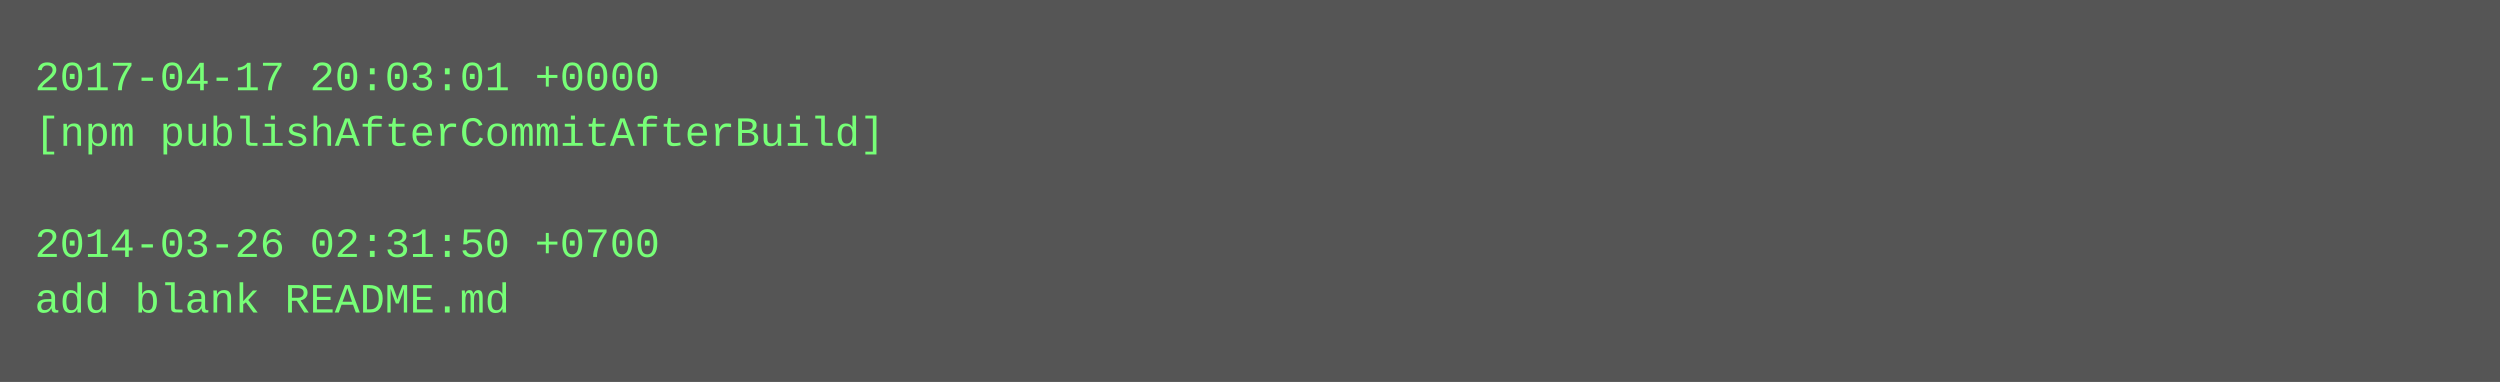
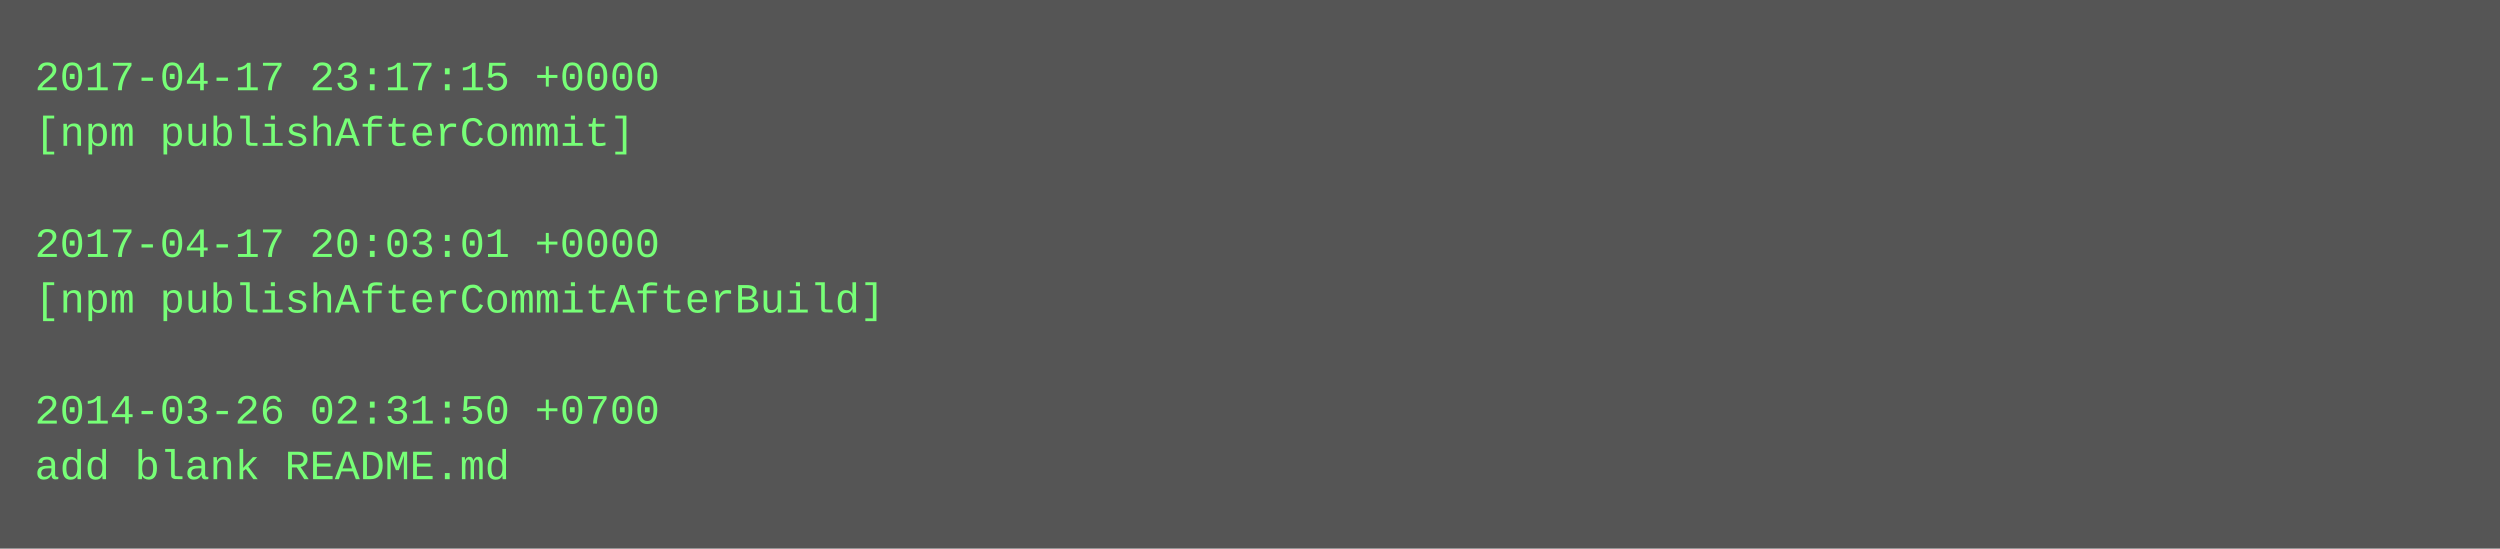
- <svg xmlns="http://www.w3.org/2000/svg" height="110" width="720">
-   <rect height="110" fill="#555" width="720" />
+ <svg xmlns="http://www.w3.org/2000/svg" height="158" width="720">
+   <rect height="158" fill="#555" width="720" />
  <text fill="#7f7" font-family="Courier New" font-size="12" xml:space="preserve">
-     <tspan x="10" y="26">2017-04-17 20:03:01 +0000</tspan>
-     <tspan x="10" y="42">[npm publishAfterCommitAfterBuild]</tspan>
+     <tspan x="10" y="26">2017-04-17 23:17:15 +0000</tspan>
+     <tspan x="10" y="42">[npm publishAfterCommit]</tspan>
    <tspan x="10" y="58" />
-     <tspan x="10" y="74">2014-03-26 02:31:50 +0700</tspan>
-     <tspan x="10" y="90">add blank README.md</tspan>
+     <tspan x="10" y="74">2017-04-17 20:03:01 +0000</tspan>
+     <tspan x="10" y="90">[npm publishAfterCommitAfterBuild]</tspan>
+     <tspan x="10" y="106" />
+     <tspan x="10" y="122">2014-03-26 02:31:50 +0700</tspan>
+     <tspan x="10" y="138">add blank README.md</tspan>
  </text>
</svg>
